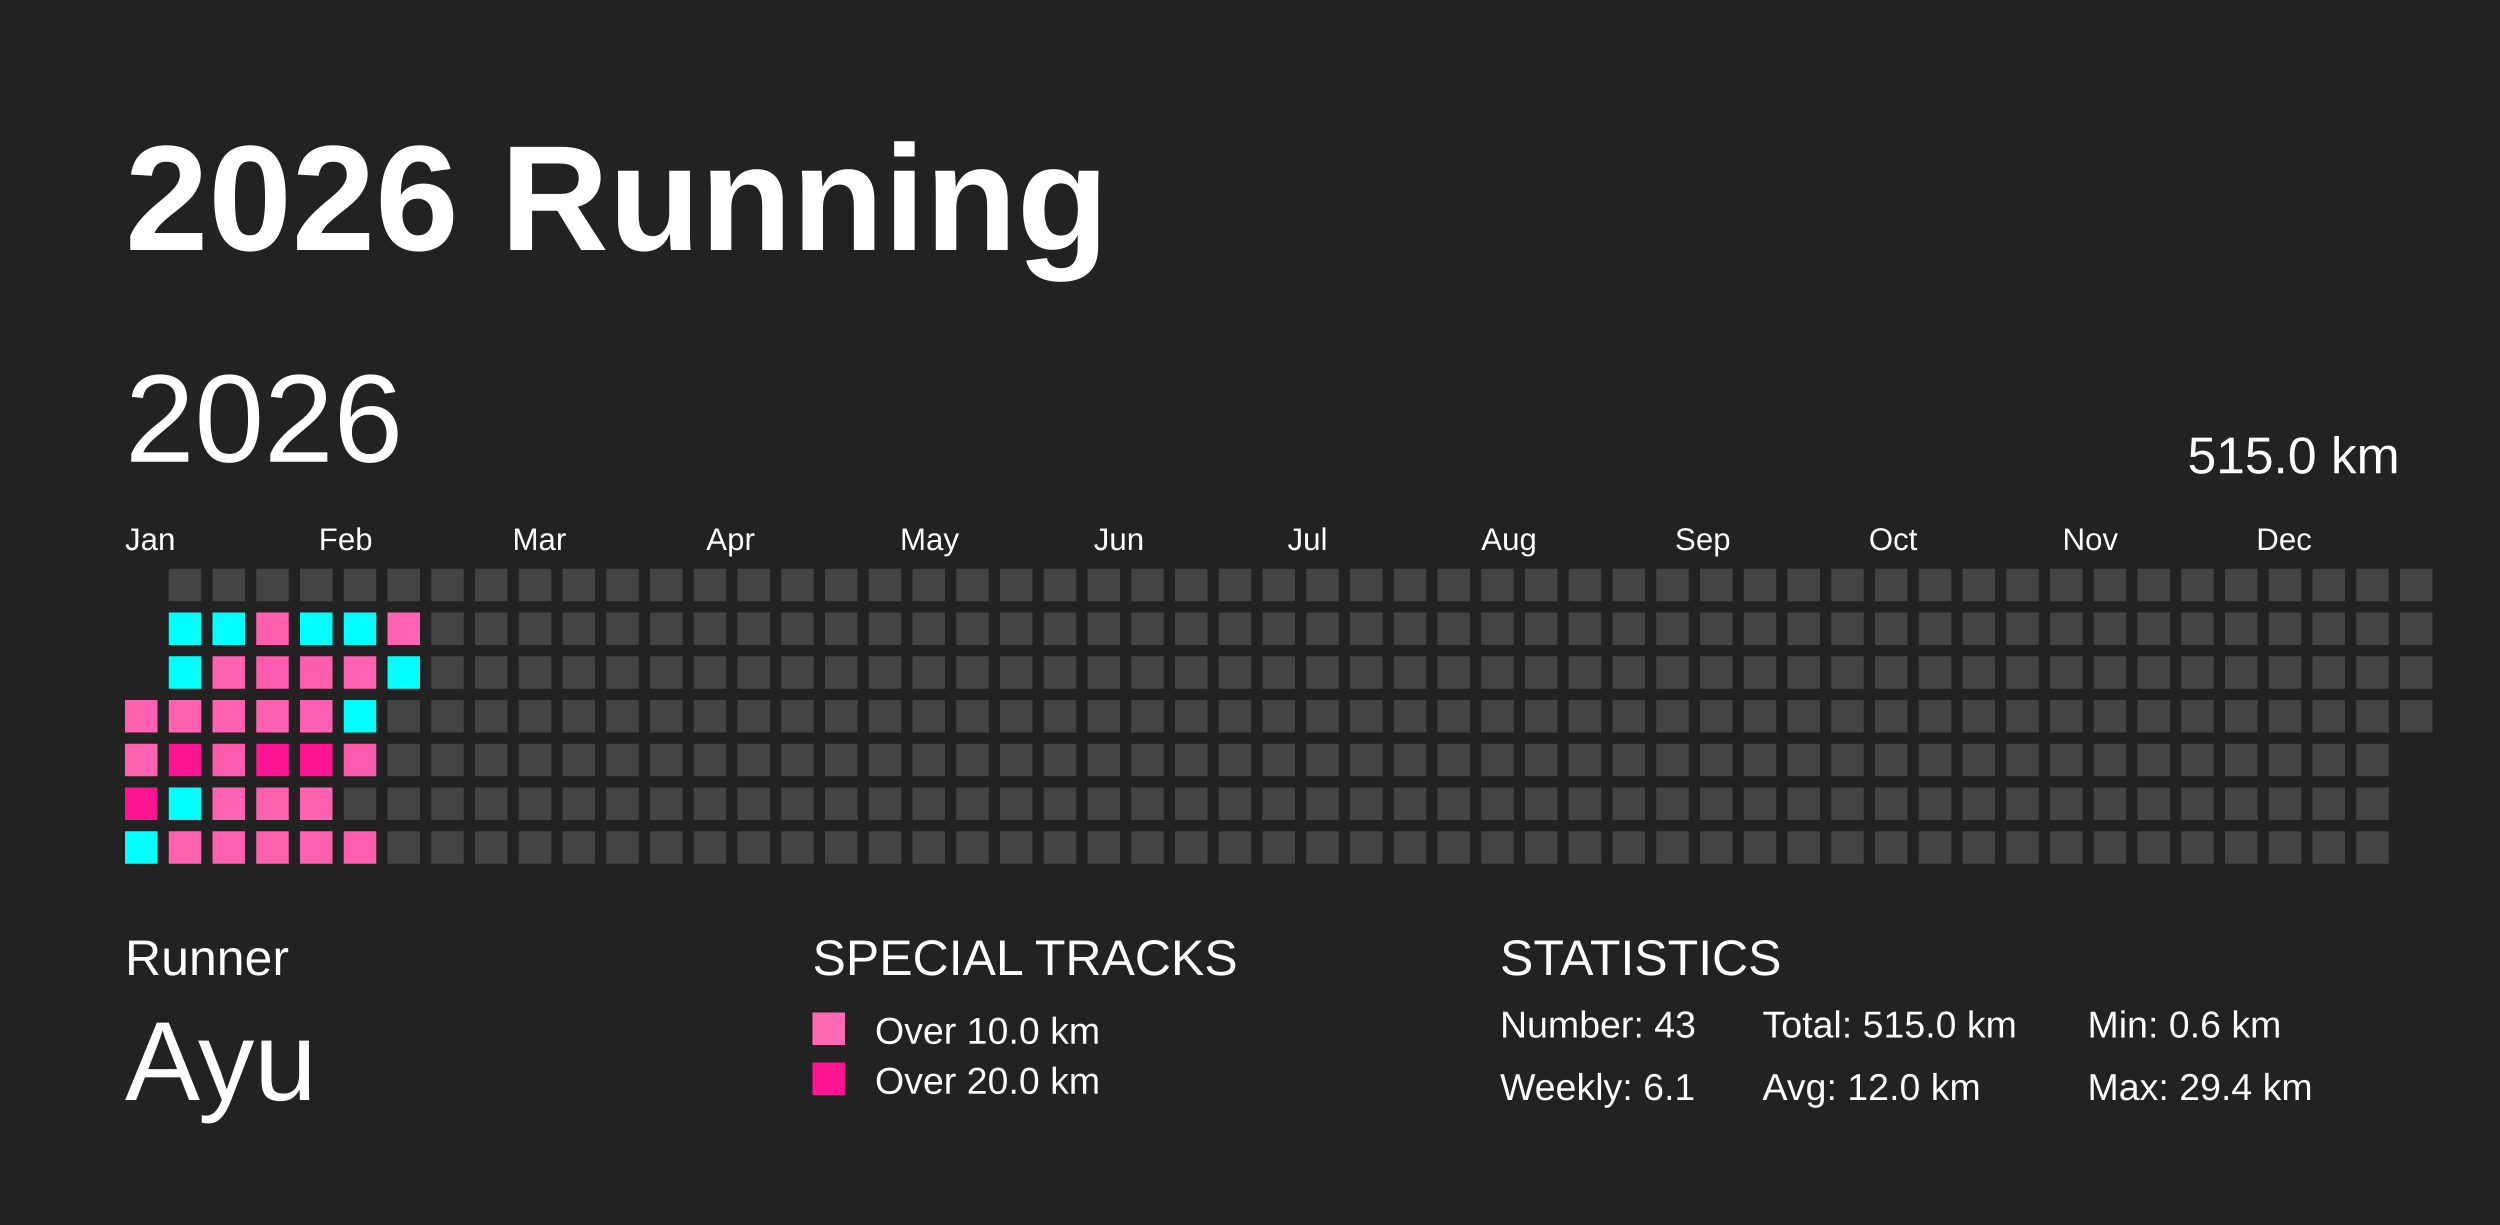
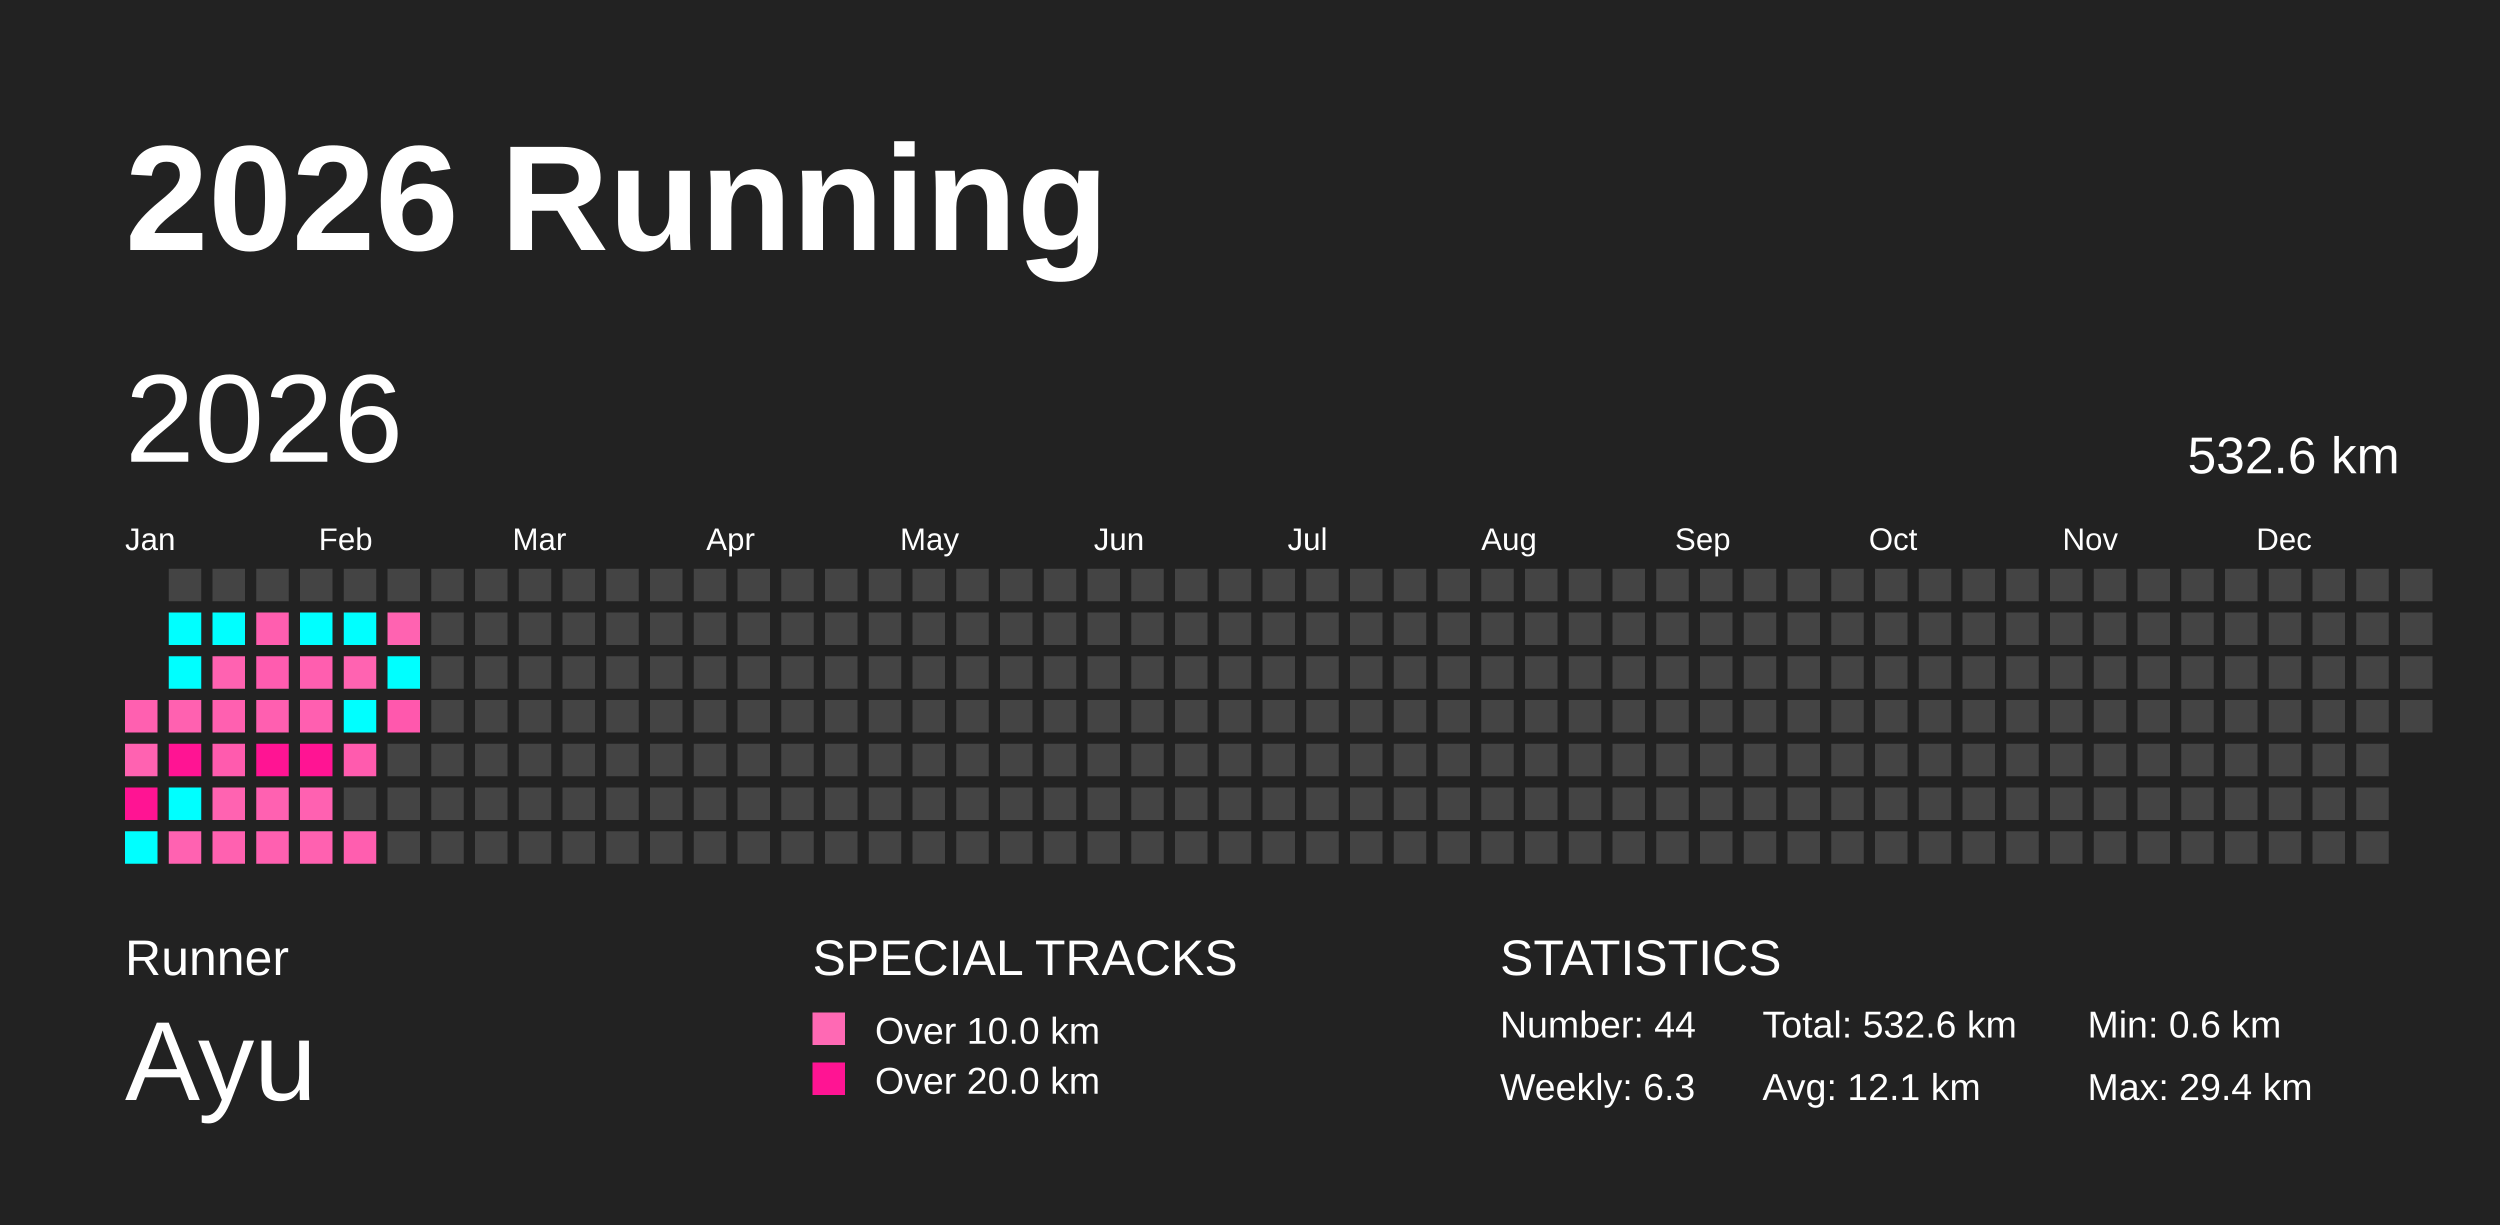
<svg xmlns="http://www.w3.org/2000/svg" baseProfile="full" height="98mm" version="1.1" viewBox="0,0,200,98" width="200mm">
  <defs />
  <rect fill="#222222" height="98" width="200" x="0" y="0" />
  <text fill="#FFFFFF" style="font-size:12px; font-family:Arial; font-weight:bold;" x="10" y="20">2026 Running</text>
  <text fill="#FFFFFF" style="font-size:4px; font-family:Arial" x="10" y="78">Runner</text>
  <text fill="#FFFFFF" style="font-size:9px; font-family:Arial" x="10" y="88">Ayu</text>
  <text fill="#FFFFFF" style="font-size:4px; font-family:Arial" x="65" y="78">SPECIAL TRACKS</text>
  <rect fill="#ff69b4" height="2.6" width="2.6" x="65" y="81" />
  <text fill="#FFFFFF" style="font-size:3px; font-family:Arial" x="70" y="83.5">Over 10.0 km</text>
  <rect fill="#ff1493" height="2.6" width="2.6" x="65" y="85" />
  <text fill="#FFFFFF" style="font-size:3px; font-family:Arial" x="70" y="87.5">Over 20.0 km</text>
  <text fill="#FFFFFF" style="font-size:4px; font-family:Arial" x="120" y="78">STATISTICS</text>
-   <text fill="#FFFFFF" style="font-size:3px; font-family:Arial" x="120" y="83">Number: 43</text>
-   <text fill="#FFFFFF" style="font-size:3px; font-family:Arial" x="120" y="88">Weekly: 6.1</text>
-   <text fill="#FFFFFF" style="font-size:3px; font-family:Arial" x="141" y="83">Total: 515.0 km</text>
-   <text fill="#FFFFFF" style="font-size:3px; font-family:Arial" x="141" y="88">Avg: 12.0 km</text>
+   <text fill="#FFFFFF" style="font-size:3px; font-family:Arial" x="120" y="83">Number: 44</text>
+   <text fill="#FFFFFF" style="font-size:3px; font-family:Arial" x="120" y="88">Weekly: 6.3</text>
+   <text fill="#FFFFFF" style="font-size:3px; font-family:Arial" x="141" y="83">Total: 532.6 km</text>
+   <text fill="#FFFFFF" style="font-size:3px; font-family:Arial" x="141" y="88">Avg: 12.1 km</text>
  <text fill="#FFFFFF" style="font-size:3px; font-family:Arial" x="167" y="83">Min: 0.6 km</text>
  <text fill="#FFFFFF" style="font-size:3px; font-family:Arial" x="167" y="88">Max: 29.4 km</text>
  <text dominant-baseline="hanging" fill="#FFFFFF" style="font-size:10.0px; font-family:Arial;" x="10" y="30">2026</text>
-   <text dominant-baseline="hanging" fill="#FFFFFF" style="font-size:4.125px; font-family:Arial;" x="175" y="35">515.0 km</text>
+   <text dominant-baseline="hanging" fill="#FFFFFF" style="font-size:4.125px; font-family:Arial;" x="175" y="35">532.6 km</text>
  <text fill="#FFFFFF" style="font-size:2.5px; font-family:Arial" x="10.0" y="44">Jan</text>
  <text fill="#FFFFFF" style="font-size:2.5px; font-family:Arial" x="25.5" y="44">Feb</text>
  <text fill="#FFFFFF" style="font-size:2.5px; font-family:Arial" x="41.0" y="44">Mar</text>
  <text fill="#FFFFFF" style="font-size:2.5px; font-family:Arial" x="56.5" y="44">Apr</text>
  <text fill="#FFFFFF" style="font-size:2.5px; font-family:Arial" x="72.0" y="44">May</text>
  <text fill="#FFFFFF" style="font-size:2.5px; font-family:Arial" x="87.5" y="44">Jun</text>
  <text fill="#FFFFFF" style="font-size:2.5px; font-family:Arial" x="103.0" y="44">Jul</text>
  <text fill="#FFFFFF" style="font-size:2.5px; font-family:Arial" x="118.5" y="44">Aug</text>
  <text fill="#FFFFFF" style="font-size:2.5px; font-family:Arial" x="134.0" y="44">Sep</text>
  <text fill="#FFFFFF" style="font-size:2.5px; font-family:Arial" x="149.5" y="44">Oct</text>
  <text fill="#FFFFFF" style="font-size:2.5px; font-family:Arial" x="165.0" y="44">Nov</text>
  <text fill="#FFFFFF" style="font-size:2.5px; font-family:Arial" x="180.5" y="44">Dec</text>
  <rect fill="#ff60b0" height="2.6" width="2.6" x="10.0" y="56.0" />
  <rect fill="#ff62b1" height="2.6" width="2.6" x="10.0" y="59.5" />
  <rect fill="#ff1493" height="2.6" width="2.6" x="10.0" y="63.0" />
  <rect fill="#00ffff" height="2.6" width="2.6" x="10.0" y="66.5" />
  <rect fill="#444444" height="2.6" width="2.6" x="13.5" y="45.5" />
  <rect fill="#00ffff" height="2.6" width="2.6" x="13.5" y="49.0" />
  <rect fill="#00ffff" height="2.6" width="2.6" x="13.5" y="52.5" />
  <rect fill="#ff61b0" height="2.6" width="2.6" x="13.5" y="56.0" />
  <rect fill="#ff1493" height="2.6" width="2.6" x="13.5" y="59.5" />
  <rect fill="#00ffff" height="2.6" width="2.6" x="13.5" y="63.0" />
  <rect fill="#ff62b1" height="2.6" width="2.6" x="13.5" y="66.5" />
  <rect fill="#444444" height="2.6" width="2.6" x="17.0" y="45.5" />
  <rect fill="#00ffff" height="2.6" width="2.6" x="17.0" y="49.0" />
  <rect fill="#ff62b1" height="2.6" width="2.6" x="17.0" y="52.5" />
  <rect fill="#ff60b0" height="2.6" width="2.6" x="17.0" y="56.0" />
  <rect fill="#ff5bae" height="2.6" width="2.6" x="17.0" y="59.5" />
  <rect fill="#ff63b1" height="2.6" width="2.6" x="17.0" y="63.0" />
  <rect fill="#ff61b0" height="2.6" width="2.6" x="17.0" y="66.5" />
  <rect fill="#444444" height="2.6" width="2.6" x="20.5" y="45.5" />
  <rect fill="#ff5eaf" height="2.6" width="2.6" x="20.5" y="49.0" />
  <rect fill="#ff5caf" height="2.6" width="2.6" x="20.5" y="52.5" />
  <rect fill="#ff5fb0" height="2.6" width="2.6" x="20.5" y="56.0" />
  <rect fill="#ff1493" height="2.6" width="2.6" x="20.5" y="59.5" />
  <rect fill="#ff61b1" height="2.6" width="2.6" x="20.5" y="63.0" />
  <rect fill="#ff60b0" height="2.6" width="2.6" x="20.5" y="66.5" />
  <rect fill="#444444" height="2.6" width="2.6" x="24.0" y="45.5" />
  <rect fill="#00ffff" height="2.6" width="2.6" x="24.0" y="49.0" />
  <rect fill="#ff5eaf" height="2.6" width="2.6" x="24.0" y="52.5" />
  <rect fill="#ff5fb0" height="2.6" width="2.6" x="24.0" y="56.0" />
  <rect fill="#ff1493" height="2.6" width="2.6" x="24.0" y="59.5" />
  <rect fill="#ff61b1" height="2.6" width="2.6" x="24.0" y="63.0" />
  <rect fill="#ff61b0" height="2.6" width="2.6" x="24.0" y="66.5" />
  <rect fill="#444444" height="2.6" width="2.6" x="27.5" y="45.5" />
  <rect fill="#00ffff" height="2.6" width="2.6" x="27.5" y="49.0" />
  <rect fill="#ff63b1" height="2.6" width="2.6" x="27.5" y="52.5" />
  <rect fill="#00ffff" height="2.6" width="2.6" x="27.5" y="56.0" />
  <rect fill="#ff5bae" height="2.6" width="2.6" x="27.5" y="59.5" />
  <rect fill="#444444" height="2.6" width="2.6" x="27.5" y="63.0" />
  <rect fill="#ff5eaf" height="2.6" width="2.6" x="27.5" y="66.5" />
  <rect fill="#444444" height="2.6" width="2.6" x="31.0" y="45.5" />
  <rect fill="#ff63b1" height="2.6" width="2.6" x="31.0" y="49.0" />
  <rect fill="#00ffff" height="2.6" width="2.6" x="31.0" y="52.5" />
-   <rect fill="#444444" height="2.6" width="2.6" x="31.0" y="56.0" />
+   <rect fill="#ff58ad" height="2.6" width="2.6" x="31.0" y="56.0" />
  <rect fill="#444444" height="2.6" width="2.6" x="31.0" y="59.5" />
  <rect fill="#444444" height="2.6" width="2.6" x="31.0" y="63.0" />
  <rect fill="#444444" height="2.6" width="2.6" x="31.0" y="66.5" />
  <rect fill="#444444" height="2.6" width="2.6" x="34.5" y="45.5" />
  <rect fill="#444444" height="2.6" width="2.6" x="34.5" y="49.0" />
  <rect fill="#444444" height="2.6" width="2.6" x="34.5" y="52.5" />
  <rect fill="#444444" height="2.6" width="2.6" x="34.5" y="56.0" />
  <rect fill="#444444" height="2.6" width="2.6" x="34.5" y="59.5" />
  <rect fill="#444444" height="2.6" width="2.6" x="34.5" y="63.0" />
  <rect fill="#444444" height="2.6" width="2.6" x="34.5" y="66.5" />
  <rect fill="#444444" height="2.6" width="2.6" x="38.0" y="45.5" />
  <rect fill="#444444" height="2.6" width="2.6" x="38.0" y="49.0" />
  <rect fill="#444444" height="2.6" width="2.6" x="38.0" y="52.5" />
  <rect fill="#444444" height="2.6" width="2.6" x="38.0" y="56.0" />
  <rect fill="#444444" height="2.6" width="2.6" x="38.0" y="59.5" />
  <rect fill="#444444" height="2.6" width="2.6" x="38.0" y="63.0" />
  <rect fill="#444444" height="2.6" width="2.6" x="38.0" y="66.5" />
  <rect fill="#444444" height="2.6" width="2.6" x="41.5" y="45.5" />
  <rect fill="#444444" height="2.6" width="2.6" x="41.5" y="49.0" />
  <rect fill="#444444" height="2.6" width="2.6" x="41.5" y="52.5" />
  <rect fill="#444444" height="2.6" width="2.6" x="41.5" y="56.0" />
  <rect fill="#444444" height="2.6" width="2.6" x="41.5" y="59.5" />
  <rect fill="#444444" height="2.6" width="2.6" x="41.5" y="63.0" />
  <rect fill="#444444" height="2.6" width="2.6" x="41.5" y="66.5" />
  <rect fill="#444444" height="2.6" width="2.6" x="45.0" y="45.5" />
  <rect fill="#444444" height="2.6" width="2.6" x="45.0" y="49.0" />
  <rect fill="#444444" height="2.6" width="2.6" x="45.0" y="52.5" />
  <rect fill="#444444" height="2.6" width="2.6" x="45.0" y="56.0" />
  <rect fill="#444444" height="2.6" width="2.6" x="45.0" y="59.5" />
  <rect fill="#444444" height="2.6" width="2.6" x="45.0" y="63.0" />
  <rect fill="#444444" height="2.6" width="2.6" x="45.0" y="66.5" />
  <rect fill="#444444" height="2.6" width="2.6" x="48.5" y="45.5" />
  <rect fill="#444444" height="2.6" width="2.6" x="48.5" y="49.0" />
  <rect fill="#444444" height="2.6" width="2.6" x="48.5" y="52.5" />
  <rect fill="#444444" height="2.6" width="2.6" x="48.5" y="56.0" />
  <rect fill="#444444" height="2.6" width="2.6" x="48.5" y="59.5" />
  <rect fill="#444444" height="2.6" width="2.6" x="48.5" y="63.0" />
  <rect fill="#444444" height="2.6" width="2.6" x="48.5" y="66.5" />
  <rect fill="#444444" height="2.6" width="2.6" x="52.0" y="45.5" />
  <rect fill="#444444" height="2.6" width="2.6" x="52.0" y="49.0" />
  <rect fill="#444444" height="2.6" width="2.6" x="52.0" y="52.5" />
  <rect fill="#444444" height="2.6" width="2.6" x="52.0" y="56.0" />
  <rect fill="#444444" height="2.6" width="2.6" x="52.0" y="59.5" />
  <rect fill="#444444" height="2.6" width="2.6" x="52.0" y="63.0" />
  <rect fill="#444444" height="2.6" width="2.6" x="52.0" y="66.5" />
  <rect fill="#444444" height="2.6" width="2.6" x="55.5" y="45.5" />
  <rect fill="#444444" height="2.6" width="2.6" x="55.5" y="49.0" />
  <rect fill="#444444" height="2.6" width="2.6" x="55.5" y="52.5" />
  <rect fill="#444444" height="2.6" width="2.6" x="55.5" y="56.0" />
  <rect fill="#444444" height="2.6" width="2.6" x="55.5" y="59.5" />
  <rect fill="#444444" height="2.6" width="2.6" x="55.5" y="63.0" />
  <rect fill="#444444" height="2.6" width="2.6" x="55.5" y="66.5" />
  <rect fill="#444444" height="2.6" width="2.6" x="59.0" y="45.5" />
  <rect fill="#444444" height="2.6" width="2.6" x="59.0" y="49.0" />
  <rect fill="#444444" height="2.6" width="2.6" x="59.0" y="52.5" />
  <rect fill="#444444" height="2.6" width="2.6" x="59.0" y="56.0" />
  <rect fill="#444444" height="2.6" width="2.6" x="59.0" y="59.5" />
  <rect fill="#444444" height="2.6" width="2.6" x="59.0" y="63.0" />
  <rect fill="#444444" height="2.6" width="2.6" x="59.0" y="66.5" />
  <rect fill="#444444" height="2.6" width="2.6" x="62.5" y="45.5" />
  <rect fill="#444444" height="2.6" width="2.6" x="62.5" y="49.0" />
  <rect fill="#444444" height="2.6" width="2.6" x="62.5" y="52.5" />
  <rect fill="#444444" height="2.6" width="2.6" x="62.5" y="56.0" />
  <rect fill="#444444" height="2.6" width="2.6" x="62.5" y="59.5" />
  <rect fill="#444444" height="2.6" width="2.6" x="62.5" y="63.0" />
  <rect fill="#444444" height="2.6" width="2.6" x="62.5" y="66.5" />
  <rect fill="#444444" height="2.6" width="2.6" x="66.0" y="45.5" />
  <rect fill="#444444" height="2.6" width="2.6" x="66.0" y="49.0" />
  <rect fill="#444444" height="2.6" width="2.6" x="66.0" y="52.5" />
  <rect fill="#444444" height="2.6" width="2.6" x="66.0" y="56.0" />
  <rect fill="#444444" height="2.6" width="2.6" x="66.0" y="59.5" />
  <rect fill="#444444" height="2.6" width="2.6" x="66.0" y="63.0" />
  <rect fill="#444444" height="2.6" width="2.6" x="66.0" y="66.5" />
  <rect fill="#444444" height="2.6" width="2.6" x="69.5" y="45.5" />
  <rect fill="#444444" height="2.6" width="2.6" x="69.5" y="49.0" />
  <rect fill="#444444" height="2.6" width="2.6" x="69.5" y="52.5" />
  <rect fill="#444444" height="2.6" width="2.6" x="69.5" y="56.0" />
  <rect fill="#444444" height="2.6" width="2.6" x="69.5" y="59.5" />
  <rect fill="#444444" height="2.6" width="2.6" x="69.5" y="63.0" />
  <rect fill="#444444" height="2.6" width="2.6" x="69.5" y="66.5" />
  <rect fill="#444444" height="2.6" width="2.6" x="73.0" y="45.5" />
  <rect fill="#444444" height="2.6" width="2.6" x="73.0" y="49.0" />
  <rect fill="#444444" height="2.6" width="2.6" x="73.0" y="52.5" />
  <rect fill="#444444" height="2.6" width="2.6" x="73.0" y="56.0" />
  <rect fill="#444444" height="2.6" width="2.6" x="73.0" y="59.5" />
  <rect fill="#444444" height="2.6" width="2.6" x="73.0" y="63.0" />
  <rect fill="#444444" height="2.6" width="2.6" x="73.0" y="66.5" />
  <rect fill="#444444" height="2.6" width="2.6" x="76.5" y="45.5" />
  <rect fill="#444444" height="2.6" width="2.6" x="76.5" y="49.0" />
  <rect fill="#444444" height="2.6" width="2.6" x="76.5" y="52.5" />
  <rect fill="#444444" height="2.6" width="2.6" x="76.5" y="56.0" />
  <rect fill="#444444" height="2.6" width="2.6" x="76.5" y="59.5" />
  <rect fill="#444444" height="2.6" width="2.6" x="76.5" y="63.0" />
  <rect fill="#444444" height="2.6" width="2.6" x="76.5" y="66.5" />
  <rect fill="#444444" height="2.6" width="2.6" x="80.0" y="45.5" />
  <rect fill="#444444" height="2.6" width="2.6" x="80.0" y="49.0" />
  <rect fill="#444444" height="2.6" width="2.6" x="80.0" y="52.5" />
  <rect fill="#444444" height="2.6" width="2.6" x="80.0" y="56.0" />
  <rect fill="#444444" height="2.6" width="2.6" x="80.0" y="59.5" />
  <rect fill="#444444" height="2.6" width="2.6" x="80.0" y="63.0" />
  <rect fill="#444444" height="2.6" width="2.6" x="80.0" y="66.5" />
  <rect fill="#444444" height="2.6" width="2.6" x="83.5" y="45.5" />
  <rect fill="#444444" height="2.6" width="2.6" x="83.5" y="49.0" />
  <rect fill="#444444" height="2.6" width="2.6" x="83.5" y="52.5" />
  <rect fill="#444444" height="2.6" width="2.6" x="83.5" y="56.0" />
  <rect fill="#444444" height="2.6" width="2.6" x="83.5" y="59.5" />
  <rect fill="#444444" height="2.6" width="2.6" x="83.5" y="63.0" />
  <rect fill="#444444" height="2.6" width="2.6" x="83.5" y="66.5" />
  <rect fill="#444444" height="2.6" width="2.6" x="87.0" y="45.5" />
  <rect fill="#444444" height="2.6" width="2.6" x="87.0" y="49.0" />
  <rect fill="#444444" height="2.6" width="2.6" x="87.0" y="52.5" />
  <rect fill="#444444" height="2.6" width="2.6" x="87.0" y="56.0" />
  <rect fill="#444444" height="2.6" width="2.6" x="87.0" y="59.5" />
  <rect fill="#444444" height="2.6" width="2.6" x="87.0" y="63.0" />
  <rect fill="#444444" height="2.6" width="2.6" x="87.0" y="66.5" />
  <rect fill="#444444" height="2.6" width="2.6" x="90.5" y="45.5" />
  <rect fill="#444444" height="2.6" width="2.6" x="90.5" y="49.0" />
  <rect fill="#444444" height="2.6" width="2.6" x="90.5" y="52.5" />
  <rect fill="#444444" height="2.6" width="2.6" x="90.5" y="56.0" />
  <rect fill="#444444" height="2.6" width="2.6" x="90.5" y="59.5" />
  <rect fill="#444444" height="2.6" width="2.6" x="90.5" y="63.0" />
  <rect fill="#444444" height="2.6" width="2.6" x="90.5" y="66.5" />
  <rect fill="#444444" height="2.6" width="2.6" x="94.0" y="45.5" />
  <rect fill="#444444" height="2.6" width="2.6" x="94.0" y="49.0" />
  <rect fill="#444444" height="2.6" width="2.6" x="94.0" y="52.5" />
  <rect fill="#444444" height="2.6" width="2.6" x="94.0" y="56.0" />
  <rect fill="#444444" height="2.6" width="2.6" x="94.0" y="59.5" />
  <rect fill="#444444" height="2.6" width="2.6" x="94.0" y="63.0" />
  <rect fill="#444444" height="2.6" width="2.6" x="94.0" y="66.5" />
  <rect fill="#444444" height="2.6" width="2.6" x="97.5" y="45.5" />
  <rect fill="#444444" height="2.6" width="2.6" x="97.5" y="49.0" />
  <rect fill="#444444" height="2.6" width="2.6" x="97.5" y="52.5" />
  <rect fill="#444444" height="2.6" width="2.6" x="97.5" y="56.0" />
  <rect fill="#444444" height="2.6" width="2.6" x="97.5" y="59.5" />
  <rect fill="#444444" height="2.6" width="2.6" x="97.5" y="63.0" />
  <rect fill="#444444" height="2.6" width="2.6" x="97.5" y="66.5" />
  <rect fill="#444444" height="2.6" width="2.6" x="101.0" y="45.5" />
  <rect fill="#444444" height="2.6" width="2.6" x="101.0" y="49.0" />
  <rect fill="#444444" height="2.6" width="2.6" x="101.0" y="52.5" />
  <rect fill="#444444" height="2.6" width="2.6" x="101.0" y="56.0" />
  <rect fill="#444444" height="2.6" width="2.6" x="101.0" y="59.5" />
  <rect fill="#444444" height="2.6" width="2.6" x="101.0" y="63.0" />
  <rect fill="#444444" height="2.6" width="2.6" x="101.0" y="66.5" />
  <rect fill="#444444" height="2.6" width="2.6" x="104.5" y="45.5" />
  <rect fill="#444444" height="2.6" width="2.6" x="104.5" y="49.0" />
  <rect fill="#444444" height="2.6" width="2.6" x="104.5" y="52.5" />
  <rect fill="#444444" height="2.6" width="2.6" x="104.5" y="56.0" />
  <rect fill="#444444" height="2.6" width="2.6" x="104.5" y="59.5" />
  <rect fill="#444444" height="2.6" width="2.6" x="104.5" y="63.0" />
  <rect fill="#444444" height="2.6" width="2.6" x="104.5" y="66.5" />
  <rect fill="#444444" height="2.6" width="2.6" x="108.0" y="45.5" />
  <rect fill="#444444" height="2.6" width="2.6" x="108.0" y="49.0" />
  <rect fill="#444444" height="2.6" width="2.6" x="108.0" y="52.5" />
  <rect fill="#444444" height="2.6" width="2.6" x="108.0" y="56.0" />
  <rect fill="#444444" height="2.6" width="2.6" x="108.0" y="59.5" />
  <rect fill="#444444" height="2.6" width="2.6" x="108.0" y="63.0" />
  <rect fill="#444444" height="2.6" width="2.6" x="108.0" y="66.5" />
  <rect fill="#444444" height="2.6" width="2.6" x="111.5" y="45.5" />
  <rect fill="#444444" height="2.6" width="2.6" x="111.5" y="49.0" />
  <rect fill="#444444" height="2.6" width="2.6" x="111.5" y="52.5" />
  <rect fill="#444444" height="2.6" width="2.6" x="111.5" y="56.0" />
  <rect fill="#444444" height="2.6" width="2.6" x="111.5" y="59.5" />
  <rect fill="#444444" height="2.6" width="2.6" x="111.5" y="63.0" />
  <rect fill="#444444" height="2.6" width="2.6" x="111.5" y="66.5" />
  <rect fill="#444444" height="2.6" width="2.6" x="115.0" y="45.5" />
  <rect fill="#444444" height="2.6" width="2.6" x="115.0" y="49.0" />
  <rect fill="#444444" height="2.6" width="2.6" x="115.0" y="52.5" />
  <rect fill="#444444" height="2.6" width="2.6" x="115.0" y="56.0" />
  <rect fill="#444444" height="2.6" width="2.6" x="115.0" y="59.5" />
  <rect fill="#444444" height="2.6" width="2.6" x="115.0" y="63.0" />
  <rect fill="#444444" height="2.6" width="2.6" x="115.0" y="66.5" />
  <rect fill="#444444" height="2.6" width="2.6" x="118.5" y="45.5" />
  <rect fill="#444444" height="2.6" width="2.6" x="118.5" y="49.0" />
  <rect fill="#444444" height="2.6" width="2.6" x="118.5" y="52.5" />
  <rect fill="#444444" height="2.6" width="2.6" x="118.5" y="56.0" />
  <rect fill="#444444" height="2.6" width="2.6" x="118.5" y="59.5" />
  <rect fill="#444444" height="2.6" width="2.6" x="118.5" y="63.0" />
  <rect fill="#444444" height="2.6" width="2.6" x="118.5" y="66.5" />
  <rect fill="#444444" height="2.6" width="2.6" x="122.0" y="45.5" />
  <rect fill="#444444" height="2.6" width="2.6" x="122.0" y="49.0" />
  <rect fill="#444444" height="2.6" width="2.6" x="122.0" y="52.5" />
  <rect fill="#444444" height="2.6" width="2.6" x="122.0" y="56.0" />
  <rect fill="#444444" height="2.6" width="2.6" x="122.0" y="59.5" />
  <rect fill="#444444" height="2.6" width="2.6" x="122.0" y="63.0" />
  <rect fill="#444444" height="2.6" width="2.6" x="122.0" y="66.5" />
  <rect fill="#444444" height="2.6" width="2.6" x="125.5" y="45.5" />
  <rect fill="#444444" height="2.6" width="2.6" x="125.5" y="49.0" />
  <rect fill="#444444" height="2.6" width="2.6" x="125.5" y="52.5" />
  <rect fill="#444444" height="2.6" width="2.6" x="125.5" y="56.0" />
  <rect fill="#444444" height="2.6" width="2.6" x="125.5" y="59.5" />
  <rect fill="#444444" height="2.6" width="2.6" x="125.5" y="63.0" />
  <rect fill="#444444" height="2.6" width="2.6" x="125.5" y="66.5" />
  <rect fill="#444444" height="2.6" width="2.6" x="129.0" y="45.5" />
  <rect fill="#444444" height="2.6" width="2.6" x="129.0" y="49.0" />
  <rect fill="#444444" height="2.6" width="2.6" x="129.0" y="52.5" />
  <rect fill="#444444" height="2.6" width="2.6" x="129.0" y="56.0" />
  <rect fill="#444444" height="2.6" width="2.6" x="129.0" y="59.5" />
  <rect fill="#444444" height="2.6" width="2.6" x="129.0" y="63.0" />
  <rect fill="#444444" height="2.6" width="2.6" x="129.0" y="66.5" />
  <rect fill="#444444" height="2.6" width="2.6" x="132.5" y="45.5" />
  <rect fill="#444444" height="2.6" width="2.6" x="132.5" y="49.0" />
  <rect fill="#444444" height="2.6" width="2.6" x="132.5" y="52.5" />
  <rect fill="#444444" height="2.6" width="2.6" x="132.5" y="56.0" />
  <rect fill="#444444" height="2.6" width="2.6" x="132.5" y="59.5" />
  <rect fill="#444444" height="2.6" width="2.6" x="132.5" y="63.0" />
  <rect fill="#444444" height="2.6" width="2.6" x="132.5" y="66.5" />
  <rect fill="#444444" height="2.6" width="2.6" x="136.0" y="45.5" />
  <rect fill="#444444" height="2.6" width="2.6" x="136.0" y="49.0" />
  <rect fill="#444444" height="2.6" width="2.6" x="136.0" y="52.5" />
  <rect fill="#444444" height="2.6" width="2.6" x="136.0" y="56.0" />
  <rect fill="#444444" height="2.6" width="2.6" x="136.0" y="59.5" />
  <rect fill="#444444" height="2.6" width="2.6" x="136.0" y="63.0" />
  <rect fill="#444444" height="2.6" width="2.6" x="136.0" y="66.5" />
  <rect fill="#444444" height="2.6" width="2.6" x="139.5" y="45.5" />
  <rect fill="#444444" height="2.6" width="2.6" x="139.5" y="49.0" />
  <rect fill="#444444" height="2.6" width="2.6" x="139.5" y="52.5" />
  <rect fill="#444444" height="2.6" width="2.6" x="139.5" y="56.0" />
  <rect fill="#444444" height="2.6" width="2.6" x="139.5" y="59.5" />
  <rect fill="#444444" height="2.6" width="2.6" x="139.5" y="63.0" />
  <rect fill="#444444" height="2.6" width="2.6" x="139.5" y="66.5" />
  <rect fill="#444444" height="2.6" width="2.6" x="143.0" y="45.5" />
  <rect fill="#444444" height="2.6" width="2.6" x="143.0" y="49.0" />
  <rect fill="#444444" height="2.6" width="2.6" x="143.0" y="52.5" />
  <rect fill="#444444" height="2.6" width="2.6" x="143.0" y="56.0" />
  <rect fill="#444444" height="2.6" width="2.6" x="143.0" y="59.5" />
  <rect fill="#444444" height="2.6" width="2.6" x="143.0" y="63.0" />
  <rect fill="#444444" height="2.6" width="2.6" x="143.0" y="66.5" />
  <rect fill="#444444" height="2.6" width="2.6" x="146.5" y="45.5" />
  <rect fill="#444444" height="2.6" width="2.6" x="146.5" y="49.0" />
  <rect fill="#444444" height="2.6" width="2.6" x="146.5" y="52.5" />
  <rect fill="#444444" height="2.6" width="2.6" x="146.5" y="56.0" />
  <rect fill="#444444" height="2.6" width="2.6" x="146.5" y="59.5" />
  <rect fill="#444444" height="2.6" width="2.6" x="146.5" y="63.0" />
  <rect fill="#444444" height="2.6" width="2.6" x="146.5" y="66.5" />
  <rect fill="#444444" height="2.6" width="2.6" x="150.0" y="45.5" />
  <rect fill="#444444" height="2.6" width="2.6" x="150.0" y="49.0" />
  <rect fill="#444444" height="2.6" width="2.6" x="150.0" y="52.5" />
  <rect fill="#444444" height="2.6" width="2.6" x="150.0" y="56.0" />
  <rect fill="#444444" height="2.6" width="2.6" x="150.0" y="59.5" />
  <rect fill="#444444" height="2.6" width="2.6" x="150.0" y="63.0" />
  <rect fill="#444444" height="2.6" width="2.6" x="150.0" y="66.5" />
  <rect fill="#444444" height="2.6" width="2.6" x="153.5" y="45.5" />
  <rect fill="#444444" height="2.6" width="2.6" x="153.5" y="49.0" />
  <rect fill="#444444" height="2.6" width="2.6" x="153.5" y="52.5" />
  <rect fill="#444444" height="2.6" width="2.6" x="153.5" y="56.0" />
  <rect fill="#444444" height="2.6" width="2.6" x="153.5" y="59.5" />
  <rect fill="#444444" height="2.6" width="2.6" x="153.5" y="63.0" />
  <rect fill="#444444" height="2.6" width="2.6" x="153.5" y="66.5" />
  <rect fill="#444444" height="2.6" width="2.6" x="157.0" y="45.5" />
  <rect fill="#444444" height="2.6" width="2.6" x="157.0" y="49.0" />
  <rect fill="#444444" height="2.6" width="2.6" x="157.0" y="52.5" />
  <rect fill="#444444" height="2.6" width="2.6" x="157.0" y="56.0" />
  <rect fill="#444444" height="2.6" width="2.6" x="157.0" y="59.5" />
  <rect fill="#444444" height="2.6" width="2.6" x="157.0" y="63.0" />
  <rect fill="#444444" height="2.6" width="2.6" x="157.0" y="66.5" />
  <rect fill="#444444" height="2.6" width="2.6" x="160.5" y="45.5" />
  <rect fill="#444444" height="2.6" width="2.6" x="160.5" y="49.0" />
  <rect fill="#444444" height="2.6" width="2.6" x="160.5" y="52.5" />
  <rect fill="#444444" height="2.6" width="2.6" x="160.5" y="56.0" />
  <rect fill="#444444" height="2.6" width="2.6" x="160.5" y="59.5" />
  <rect fill="#444444" height="2.6" width="2.6" x="160.5" y="63.0" />
  <rect fill="#444444" height="2.6" width="2.6" x="160.5" y="66.5" />
  <rect fill="#444444" height="2.6" width="2.6" x="164.0" y="45.5" />
  <rect fill="#444444" height="2.6" width="2.6" x="164.0" y="49.0" />
  <rect fill="#444444" height="2.6" width="2.6" x="164.0" y="52.5" />
  <rect fill="#444444" height="2.6" width="2.6" x="164.0" y="56.0" />
  <rect fill="#444444" height="2.6" width="2.6" x="164.0" y="59.5" />
  <rect fill="#444444" height="2.6" width="2.6" x="164.0" y="63.0" />
  <rect fill="#444444" height="2.6" width="2.6" x="164.0" y="66.5" />
  <rect fill="#444444" height="2.6" width="2.6" x="167.5" y="45.5" />
  <rect fill="#444444" height="2.6" width="2.6" x="167.5" y="49.0" />
  <rect fill="#444444" height="2.6" width="2.6" x="167.5" y="52.5" />
  <rect fill="#444444" height="2.6" width="2.6" x="167.5" y="56.0" />
  <rect fill="#444444" height="2.6" width="2.6" x="167.5" y="59.5" />
  <rect fill="#444444" height="2.6" width="2.6" x="167.5" y="63.0" />
  <rect fill="#444444" height="2.6" width="2.6" x="167.5" y="66.5" />
  <rect fill="#444444" height="2.6" width="2.6" x="171.0" y="45.5" />
  <rect fill="#444444" height="2.6" width="2.6" x="171.0" y="49.0" />
  <rect fill="#444444" height="2.6" width="2.6" x="171.0" y="52.5" />
  <rect fill="#444444" height="2.6" width="2.6" x="171.0" y="56.0" />
  <rect fill="#444444" height="2.6" width="2.6" x="171.0" y="59.5" />
  <rect fill="#444444" height="2.6" width="2.6" x="171.0" y="63.0" />
  <rect fill="#444444" height="2.6" width="2.6" x="171.0" y="66.5" />
  <rect fill="#444444" height="2.6" width="2.6" x="174.5" y="45.5" />
  <rect fill="#444444" height="2.6" width="2.6" x="174.5" y="49.0" />
  <rect fill="#444444" height="2.6" width="2.6" x="174.5" y="52.5" />
  <rect fill="#444444" height="2.6" width="2.6" x="174.5" y="56.0" />
  <rect fill="#444444" height="2.6" width="2.6" x="174.5" y="59.5" />
  <rect fill="#444444" height="2.6" width="2.6" x="174.5" y="63.0" />
  <rect fill="#444444" height="2.6" width="2.6" x="174.5" y="66.5" />
  <rect fill="#444444" height="2.6" width="2.6" x="178.0" y="45.5" />
  <rect fill="#444444" height="2.6" width="2.6" x="178.0" y="49.0" />
  <rect fill="#444444" height="2.6" width="2.6" x="178.0" y="52.5" />
  <rect fill="#444444" height="2.6" width="2.6" x="178.0" y="56.0" />
  <rect fill="#444444" height="2.6" width="2.6" x="178.0" y="59.5" />
  <rect fill="#444444" height="2.6" width="2.6" x="178.0" y="63.0" />
  <rect fill="#444444" height="2.6" width="2.6" x="178.0" y="66.5" />
  <rect fill="#444444" height="2.6" width="2.6" x="181.5" y="45.5" />
  <rect fill="#444444" height="2.6" width="2.6" x="181.5" y="49.0" />
  <rect fill="#444444" height="2.6" width="2.6" x="181.5" y="52.5" />
  <rect fill="#444444" height="2.6" width="2.6" x="181.5" y="56.0" />
  <rect fill="#444444" height="2.6" width="2.6" x="181.5" y="59.5" />
  <rect fill="#444444" height="2.6" width="2.6" x="181.5" y="63.0" />
  <rect fill="#444444" height="2.6" width="2.6" x="181.5" y="66.5" />
  <rect fill="#444444" height="2.6" width="2.6" x="185.0" y="45.5" />
  <rect fill="#444444" height="2.6" width="2.6" x="185.0" y="49.0" />
  <rect fill="#444444" height="2.6" width="2.6" x="185.0" y="52.5" />
  <rect fill="#444444" height="2.6" width="2.6" x="185.0" y="56.0" />
  <rect fill="#444444" height="2.6" width="2.6" x="185.0" y="59.5" />
  <rect fill="#444444" height="2.6" width="2.6" x="185.0" y="63.0" />
  <rect fill="#444444" height="2.6" width="2.6" x="185.0" y="66.5" />
  <rect fill="#444444" height="2.6" width="2.6" x="188.5" y="45.5" />
  <rect fill="#444444" height="2.6" width="2.6" x="188.5" y="49.0" />
  <rect fill="#444444" height="2.6" width="2.6" x="188.5" y="52.5" />
  <rect fill="#444444" height="2.6" width="2.6" x="188.5" y="56.0" />
  <rect fill="#444444" height="2.6" width="2.6" x="188.5" y="59.5" />
  <rect fill="#444444" height="2.6" width="2.6" x="188.5" y="63.0" />
  <rect fill="#444444" height="2.6" width="2.6" x="188.5" y="66.5" />
  <rect fill="#444444" height="2.6" width="2.6" x="192.0" y="45.5" />
  <rect fill="#444444" height="2.6" width="2.6" x="192.0" y="49.0" />
  <rect fill="#444444" height="2.6" width="2.6" x="192.0" y="52.5" />
  <rect fill="#444444" height="2.6" width="2.6" x="192.0" y="56.0" />
</svg>
